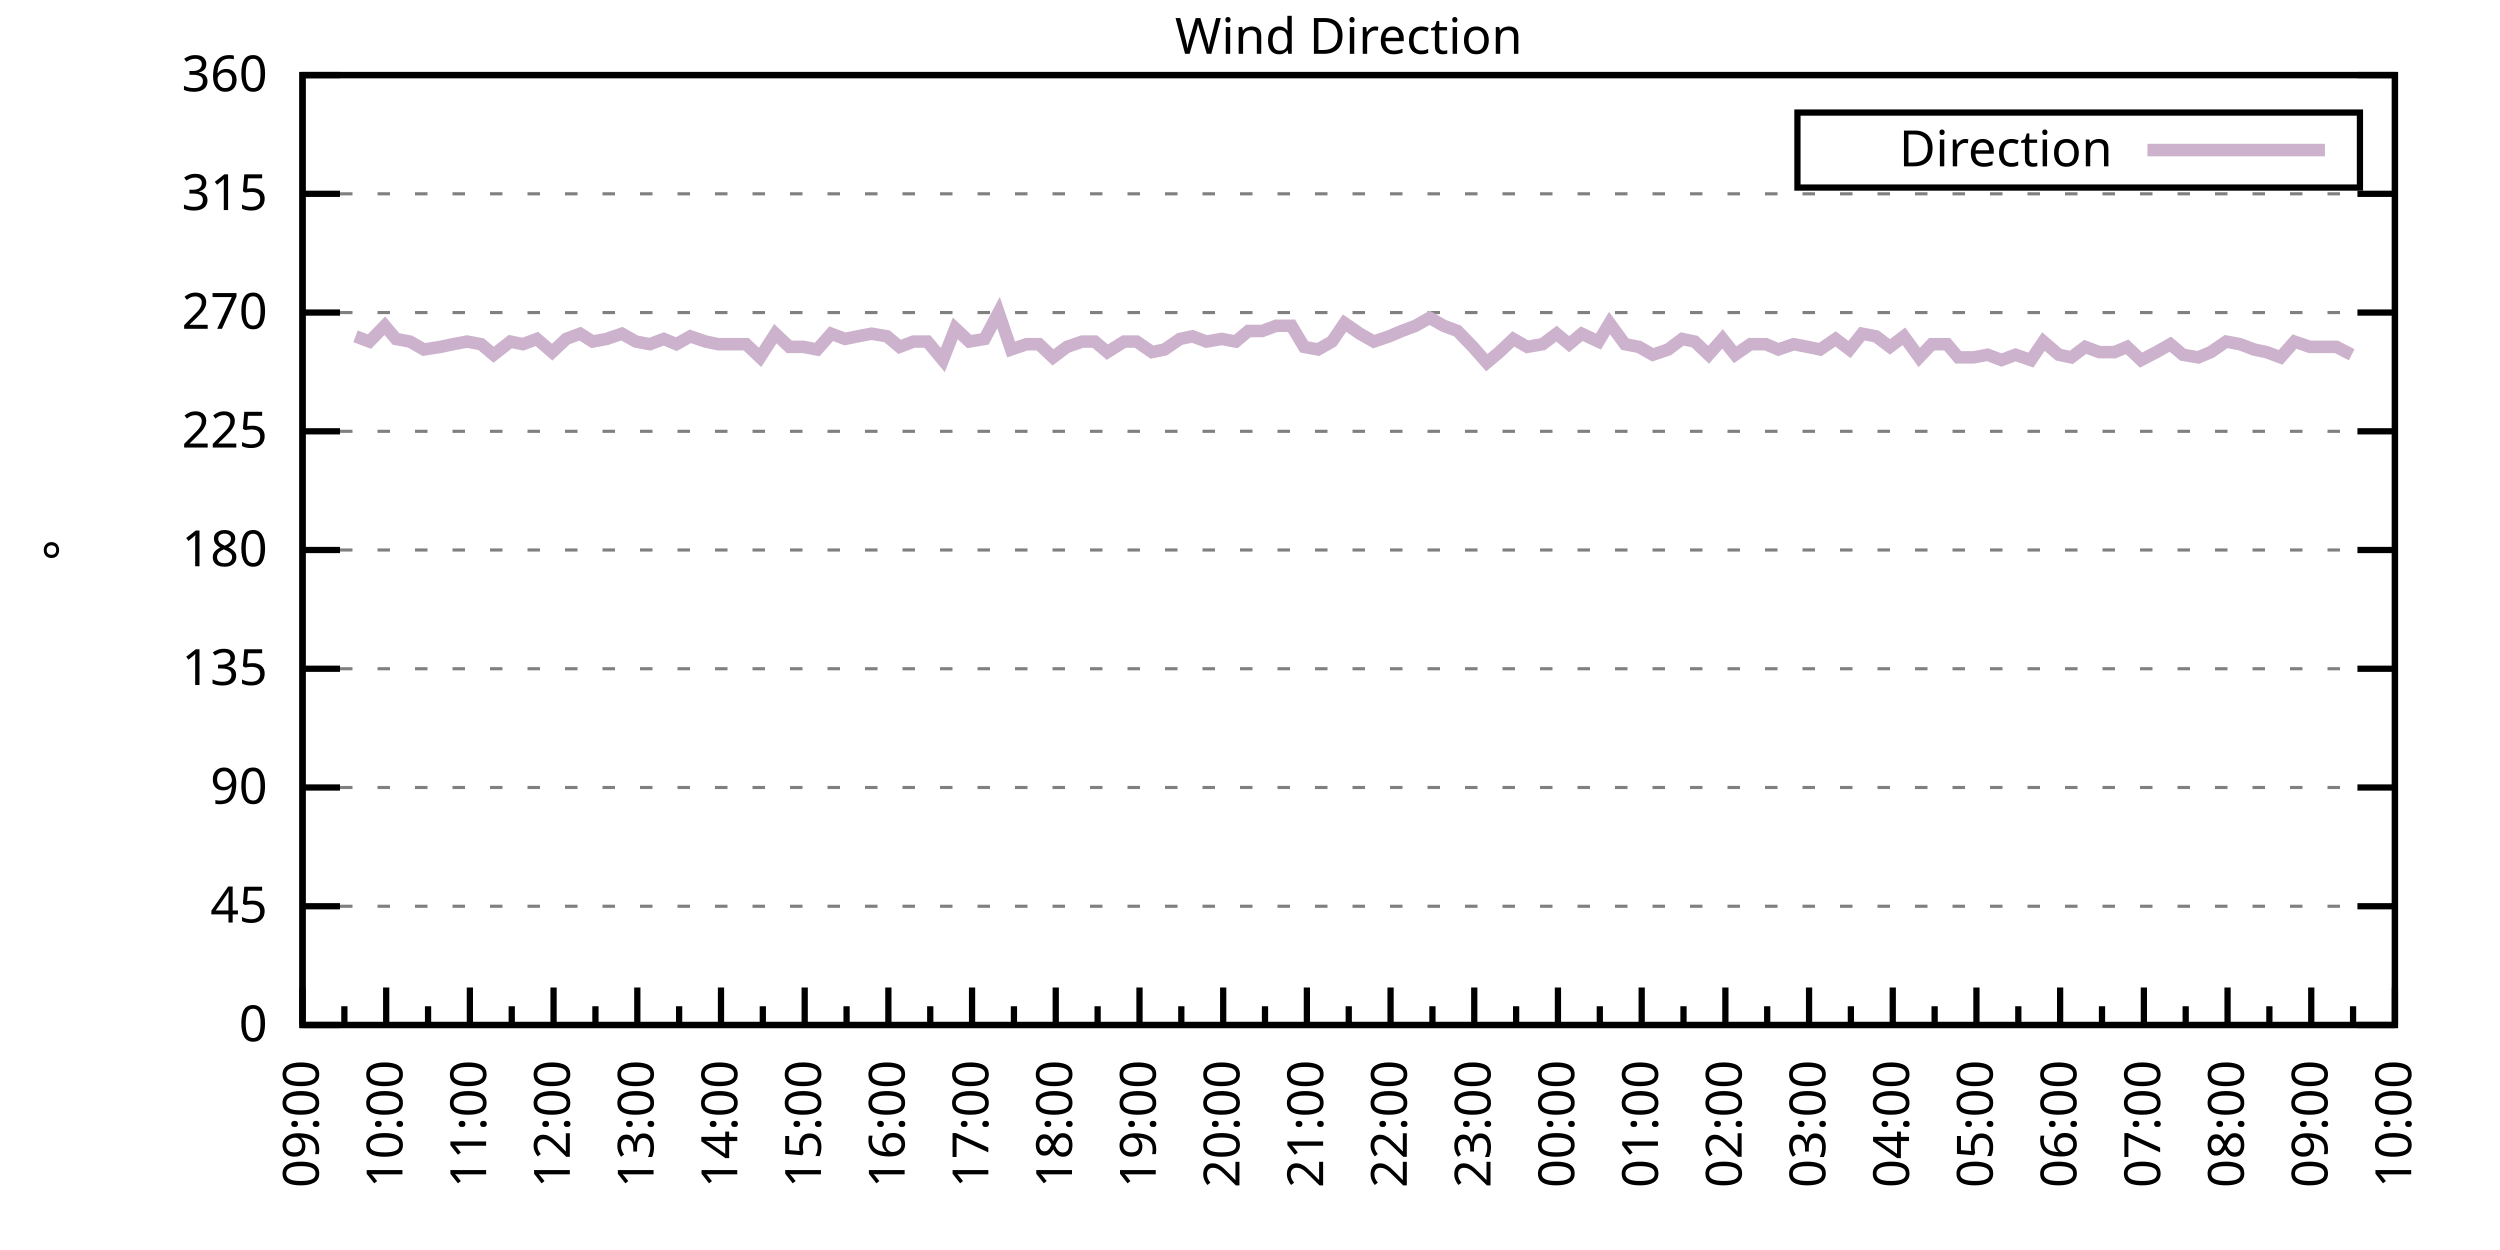
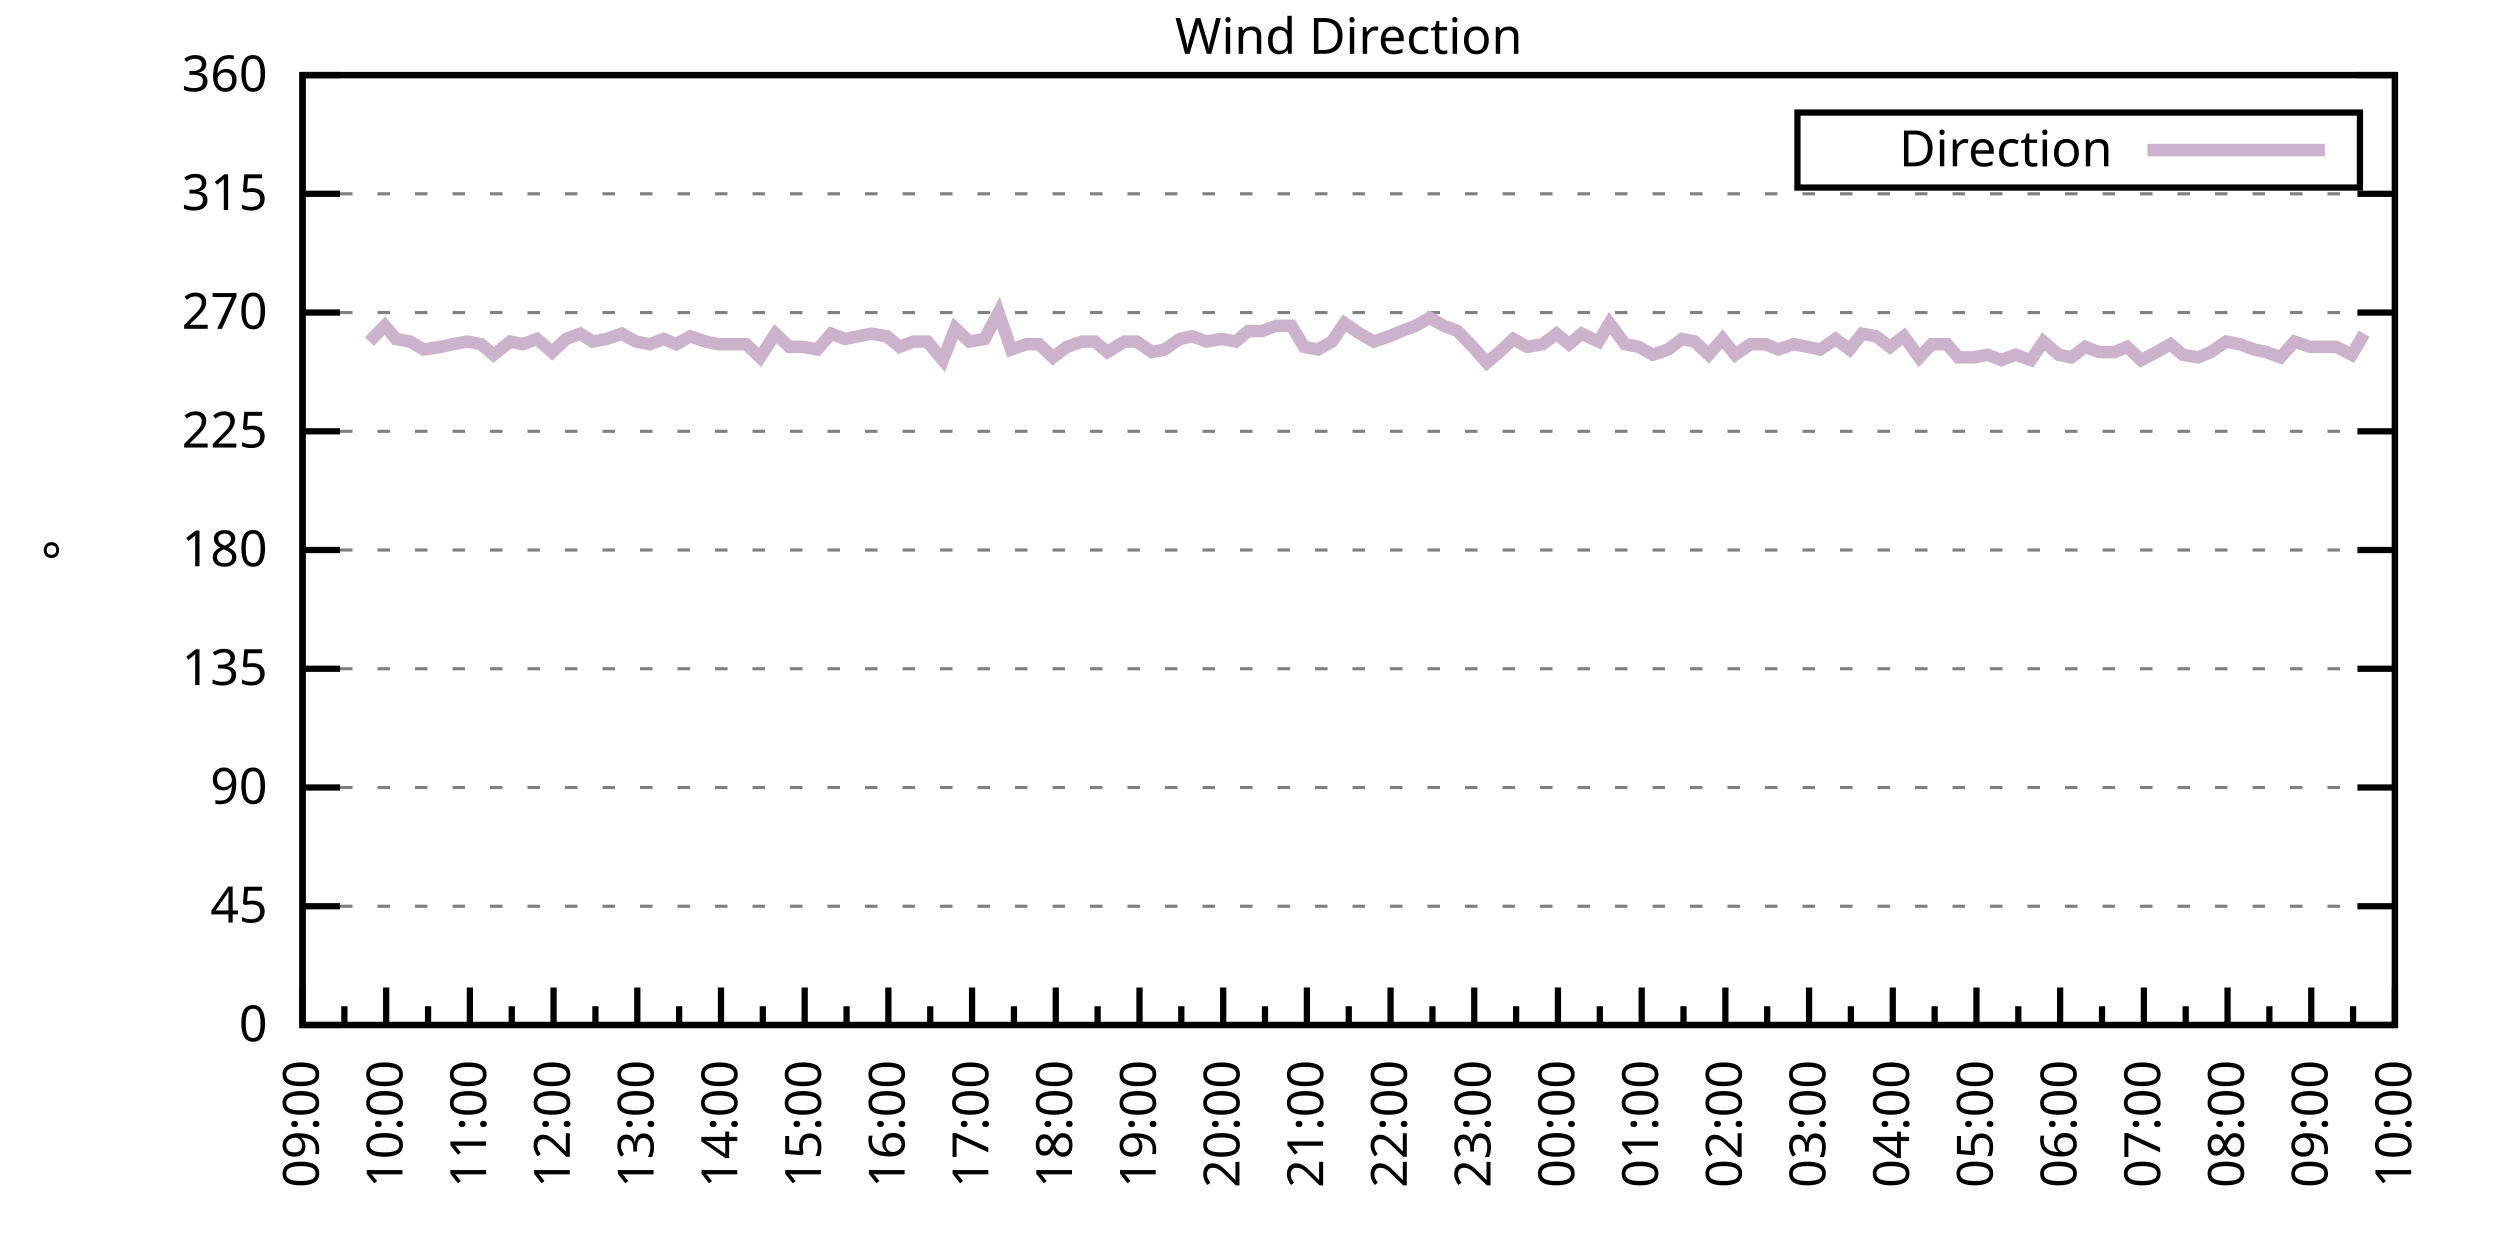
<svg xmlns="http://www.w3.org/2000/svg" xmlns:xlink="http://www.w3.org/1999/xlink" width="400" height="200" viewBox="0 0 400 200">
  <g id="gnuplot_canvas">
    <rect x="0" y="0" width="400" height="200" fill="none" />
    <defs>
      <circle id="gpDot" r="0.5" stroke-width="0.5" stroke="currentColor" />
      <path id="gpPt0" stroke-width="0.333" stroke="currentColor" d="M-1,0 h2 M0,-1 v2" />
      <path id="gpPt1" stroke-width="0.333" stroke="currentColor" d="M-1,-1 L1,1 M1,-1 L-1,1" />
      <path id="gpPt2" stroke-width="0.333" stroke="currentColor" d="M-1,0 L1,0 M0,-1 L0,1 M-1,-1 L1,1 M-1,1 L1,-1" />
      <rect id="gpPt3" stroke-width="0.333" stroke="currentColor" x="-1" y="-1" width="2" height="2" />
      <rect id="gpPt4" stroke-width="0.333" stroke="currentColor" fill="currentColor" x="-1" y="-1" width="2" height="2" />
      <circle id="gpPt5" stroke-width="0.333" stroke="currentColor" cx="0" cy="0" r="1" />
      <use xlink:href="#gpPt5" id="gpPt6" fill="currentColor" stroke="none" />
      <path id="gpPt7" stroke-width="0.333" stroke="currentColor" d="M0,-1.33 L-1.33,0.67 L1.33,0.67 z" />
      <use xlink:href="#gpPt7" id="gpPt8" fill="currentColor" stroke="none" />
      <use xlink:href="#gpPt7" id="gpPt9" stroke="currentColor" transform="rotate(180)" />
      <use xlink:href="#gpPt9" id="gpPt10" fill="currentColor" stroke="none" />
      <use xlink:href="#gpPt3" id="gpPt11" stroke="currentColor" transform="rotate(45)" />
      <use xlink:href="#gpPt11" id="gpPt12" fill="currentColor" stroke="none" />
      <path id="gpPt13" stroke-width="0.333" stroke="currentColor" d="M0,1.330 L1.265,0.411 L0.782,-1.067 L-0.782,-1.076 L-1.265,0.411 z" />
      <use xlink:href="#gpPt13" id="gpPt14" fill="currentColor" stroke="none" />
      <filter id="textbox" filterUnits="objectBoundingBox" x="0" y="0" height="1" width="1">
        <feFlood flood-color="white" flood-opacity="1" result="bgnd" />
        <feComposite in="SourceGraphic" in2="bgnd" operator="atop" />
      </filter>
      <filter id="greybox" filterUnits="objectBoundingBox" x="0" y="0" height="1" width="1">
        <feFlood flood-color="lightgrey" flood-opacity="1" result="grey" />
        <feComposite in="SourceGraphic" in2="grey" operator="atop" />
      </filter>
    </defs>
    <g fill="none" color="white" stroke="currentColor" stroke-width="1.00" stroke-linecap="butt" stroke-linejoin="miter">
</g>
    <g fill="none" color="black" stroke="currentColor" stroke-width="1.00" stroke-linecap="butt" stroke-linejoin="miter">
      <g stroke="none" shape-rendering="crispEdges">
        <polygon fill="rgb(255, 255, 255)" points="48.40,164.00 383.18,164.00 383.18,12.02 48.40,12.02 " />
      </g>
    </g>
    <g fill="none" color="black" stroke="currentColor" stroke-width="1.00" stroke-linecap="butt" stroke-linejoin="miter">
</g>
    <g fill="none" color="black" stroke="black" stroke-width="0.50" stroke-linecap="butt" stroke-linejoin="miter">
</g>
    <g fill="none" color="gray" stroke="currentColor" stroke-width="0.50" stroke-linecap="butt" stroke-linejoin="miter">
      <path stroke="gray" stroke-dasharray="2,4" class="gridline" d="M48.40,164.00 L383.19,164.00  " />
    </g>
    <g fill="none" color="gray" stroke="gray" stroke-width="1.00" stroke-linecap="butt" stroke-linejoin="miter">
</g>
    <g fill="none" color="black" stroke="currentColor" stroke-width="1.00" stroke-linecap="butt" stroke-linejoin="miter">
      <path stroke="black" d="M48.40,164.00 L54.40,164.00 M383.19,164.00 L377.19,164.00  " />
      <g transform="translate(42.80,166.60)" stroke="none" fill="black" font-family="Sans" font-size="8.00" text-anchor="end">
        <text>
          <tspan font-family="Sans"> 0</tspan>
        </text>
      </g>
    </g>
    <g fill="none" color="black" stroke="currentColor" stroke-width="1.00" stroke-linecap="butt" stroke-linejoin="miter">
</g>
    <g fill="none" color="black" stroke="black" stroke-width="0.50" stroke-linecap="butt" stroke-linejoin="miter">
</g>
    <g fill="none" color="gray" stroke="currentColor" stroke-width="0.50" stroke-linecap="butt" stroke-linejoin="miter">
      <path stroke="gray" stroke-dasharray="2,4" class="gridline" d="M48.40,145.00 L383.19,145.00  " />
    </g>
    <g fill="none" color="gray" stroke="gray" stroke-width="1.00" stroke-linecap="butt" stroke-linejoin="miter">
</g>
    <g fill="none" color="black" stroke="currentColor" stroke-width="1.00" stroke-linecap="butt" stroke-linejoin="miter">
      <path stroke="black" d="M48.40,145.00 L54.40,145.00 M383.19,145.00 L377.19,145.00  " />
      <g transform="translate(42.80,147.60)" stroke="none" fill="black" font-family="Sans" font-size="8.00" text-anchor="end">
        <text>
          <tspan font-family="Sans"> 45</tspan>
        </text>
      </g>
    </g>
    <g fill="none" color="black" stroke="currentColor" stroke-width="1.00" stroke-linecap="butt" stroke-linejoin="miter">
</g>
    <g fill="none" color="black" stroke="black" stroke-width="0.50" stroke-linecap="butt" stroke-linejoin="miter">
</g>
    <g fill="none" color="gray" stroke="currentColor" stroke-width="0.50" stroke-linecap="butt" stroke-linejoin="miter">
      <path stroke="gray" stroke-dasharray="2,4" class="gridline" d="M48.40,126.00 L383.19,126.00  " />
    </g>
    <g fill="none" color="gray" stroke="gray" stroke-width="1.00" stroke-linecap="butt" stroke-linejoin="miter">
</g>
    <g fill="none" color="black" stroke="currentColor" stroke-width="1.00" stroke-linecap="butt" stroke-linejoin="miter">
      <path stroke="black" d="M48.40,126.00 L54.40,126.00 M383.19,126.00 L377.19,126.00  " />
      <g transform="translate(42.80,128.60)" stroke="none" fill="black" font-family="Sans" font-size="8.00" text-anchor="end">
        <text>
          <tspan font-family="Sans"> 90</tspan>
        </text>
      </g>
    </g>
    <g fill="none" color="black" stroke="currentColor" stroke-width="1.00" stroke-linecap="butt" stroke-linejoin="miter">
</g>
    <g fill="none" color="black" stroke="black" stroke-width="0.50" stroke-linecap="butt" stroke-linejoin="miter">
</g>
    <g fill="none" color="gray" stroke="currentColor" stroke-width="0.50" stroke-linecap="butt" stroke-linejoin="miter">
      <path stroke="gray" stroke-dasharray="2,4" class="gridline" d="M48.40,107.00 L383.19,107.00  " />
    </g>
    <g fill="none" color="gray" stroke="gray" stroke-width="1.00" stroke-linecap="butt" stroke-linejoin="miter">
</g>
    <g fill="none" color="black" stroke="currentColor" stroke-width="1.00" stroke-linecap="butt" stroke-linejoin="miter">
      <path stroke="black" d="M48.40,107.00 L54.40,107.00 M383.19,107.00 L377.19,107.00  " />
      <g transform="translate(42.80,109.60)" stroke="none" fill="black" font-family="Sans" font-size="8.00" text-anchor="end">
        <text>
          <tspan font-family="Sans"> 135</tspan>
        </text>
      </g>
    </g>
    <g fill="none" color="black" stroke="currentColor" stroke-width="1.00" stroke-linecap="butt" stroke-linejoin="miter">
</g>
    <g fill="none" color="black" stroke="black" stroke-width="0.50" stroke-linecap="butt" stroke-linejoin="miter">
</g>
    <g fill="none" color="gray" stroke="currentColor" stroke-width="0.50" stroke-linecap="butt" stroke-linejoin="miter">
      <path stroke="gray" stroke-dasharray="2,4" class="gridline" d="M48.40,88.00 L383.19,88.00  " />
    </g>
    <g fill="none" color="gray" stroke="gray" stroke-width="1.00" stroke-linecap="butt" stroke-linejoin="miter">
</g>
    <g fill="none" color="black" stroke="currentColor" stroke-width="1.00" stroke-linecap="butt" stroke-linejoin="miter">
      <path stroke="black" d="M48.40,88.00 L54.40,88.00 M383.19,88.00 L377.19,88.00  " />
      <g transform="translate(42.80,90.60)" stroke="none" fill="black" font-family="Sans" font-size="8.00" text-anchor="end">
        <text>
          <tspan font-family="Sans"> 180</tspan>
        </text>
      </g>
    </g>
    <g fill="none" color="black" stroke="currentColor" stroke-width="1.00" stroke-linecap="butt" stroke-linejoin="miter">
</g>
    <g fill="none" color="black" stroke="black" stroke-width="0.50" stroke-linecap="butt" stroke-linejoin="miter">
</g>
    <g fill="none" color="gray" stroke="currentColor" stroke-width="0.50" stroke-linecap="butt" stroke-linejoin="miter">
      <path stroke="gray" stroke-dasharray="2,4" class="gridline" d="M48.40,69.01 L383.19,69.01  " />
    </g>
    <g fill="none" color="gray" stroke="gray" stroke-width="1.00" stroke-linecap="butt" stroke-linejoin="miter">
</g>
    <g fill="none" color="black" stroke="currentColor" stroke-width="1.00" stroke-linecap="butt" stroke-linejoin="miter">
      <path stroke="black" d="M48.40,69.01 L54.40,69.01 M383.19,69.01 L377.19,69.01  " />
      <g transform="translate(42.80,71.61)" stroke="none" fill="black" font-family="Sans" font-size="8.00" text-anchor="end">
        <text>
          <tspan font-family="Sans"> 225</tspan>
        </text>
      </g>
    </g>
    <g fill="none" color="black" stroke="currentColor" stroke-width="1.00" stroke-linecap="butt" stroke-linejoin="miter">
</g>
    <g fill="none" color="black" stroke="black" stroke-width="0.50" stroke-linecap="butt" stroke-linejoin="miter">
</g>
    <g fill="none" color="gray" stroke="currentColor" stroke-width="0.50" stroke-linecap="butt" stroke-linejoin="miter">
      <path stroke="gray" stroke-dasharray="2,4" class="gridline" d="M48.40,50.01 L383.19,50.01  " />
    </g>
    <g fill="none" color="gray" stroke="gray" stroke-width="1.00" stroke-linecap="butt" stroke-linejoin="miter">
</g>
    <g fill="none" color="black" stroke="currentColor" stroke-width="1.00" stroke-linecap="butt" stroke-linejoin="miter">
      <path stroke="black" d="M48.40,50.01 L54.40,50.01 M383.19,50.01 L377.19,50.01  " />
      <g transform="translate(42.80,52.61)" stroke="none" fill="black" font-family="Sans" font-size="8.00" text-anchor="end">
        <text>
          <tspan font-family="Sans"> 270</tspan>
        </text>
      </g>
    </g>
    <g fill="none" color="black" stroke="currentColor" stroke-width="1.00" stroke-linecap="butt" stroke-linejoin="miter">
</g>
    <g fill="none" color="black" stroke="black" stroke-width="0.50" stroke-linecap="butt" stroke-linejoin="miter">
</g>
    <g fill="none" color="gray" stroke="currentColor" stroke-width="0.50" stroke-linecap="butt" stroke-linejoin="miter">
      <path stroke="gray" stroke-dasharray="2,4" class="gridline" d="M48.40,31.01 L383.19,31.01  " />
    </g>
    <g fill="none" color="gray" stroke="gray" stroke-width="1.00" stroke-linecap="butt" stroke-linejoin="miter">
</g>
    <g fill="none" color="black" stroke="currentColor" stroke-width="1.00" stroke-linecap="butt" stroke-linejoin="miter">
      <path stroke="black" d="M48.40,31.01 L54.40,31.01 M383.19,31.01 L377.19,31.01  " />
      <g transform="translate(42.80,33.61)" stroke="none" fill="black" font-family="Sans" font-size="8.00" text-anchor="end">
        <text>
          <tspan font-family="Sans"> 315</tspan>
        </text>
      </g>
    </g>
    <g fill="none" color="black" stroke="currentColor" stroke-width="1.00" stroke-linecap="butt" stroke-linejoin="miter">
</g>
    <g fill="none" color="black" stroke="black" stroke-width="0.50" stroke-linecap="butt" stroke-linejoin="miter">
</g>
    <g fill="none" color="gray" stroke="currentColor" stroke-width="0.50" stroke-linecap="butt" stroke-linejoin="miter">
      <path stroke="gray" stroke-dasharray="2,4" class="gridline" d="M48.40,12.01 L383.19,12.01  " />
    </g>
    <g fill="none" color="gray" stroke="gray" stroke-width="1.00" stroke-linecap="butt" stroke-linejoin="miter">
</g>
    <g fill="none" color="black" stroke="currentColor" stroke-width="1.00" stroke-linecap="butt" stroke-linejoin="miter">
      <path stroke="black" d="M48.40,12.01 L54.40,12.01 M383.19,12.01 L377.19,12.01  " />
      <g transform="translate(42.80,14.61)" stroke="none" fill="black" font-family="Sans" font-size="8.00" text-anchor="end">
        <text>
          <tspan font-family="Sans"> 360</tspan>
        </text>
      </g>
    </g>
    <g fill="none" color="black" stroke="currentColor" stroke-width="1.00" stroke-linecap="butt" stroke-linejoin="miter">
      <path stroke="black" d="M48.40,164.00 L48.40,158.00  " />
      <g transform="translate(51.00,169.60) rotate(270)" stroke="none" fill="black" font-family="Sans" font-size="8.00" text-anchor="end">
        <text>
          <tspan font-family="Sans">09:00</tspan>
        </text>
      </g>
    </g>
    <g fill="none" color="black" stroke="currentColor" stroke-width="1.00" stroke-linecap="butt" stroke-linejoin="miter">
      <path stroke="black" d="M55.10,164.00 L55.10,161.00 M61.79,164.00 L61.79,158.00  " />
      <g transform="translate(64.39,169.60) rotate(270)" stroke="none" fill="black" font-family="Sans" font-size="8.00" text-anchor="end">
        <text>
          <tspan font-family="Sans">10:00</tspan>
        </text>
      </g>
    </g>
    <g fill="none" color="black" stroke="currentColor" stroke-width="1.00" stroke-linecap="butt" stroke-linejoin="miter">
      <path stroke="black" d="M68.49,164.00 L68.49,161.00 M75.18,164.00 L75.18,158.00  " />
      <g transform="translate(77.78,169.60) rotate(270)" stroke="none" fill="black" font-family="Sans" font-size="8.00" text-anchor="end">
        <text>
          <tspan font-family="Sans">11:00</tspan>
        </text>
      </g>
    </g>
    <g fill="none" color="black" stroke="currentColor" stroke-width="1.00" stroke-linecap="butt" stroke-linejoin="miter">
      <path stroke="black" d="M81.88,164.00 L81.88,161.00 M88.57,164.00 L88.57,158.00  " />
      <g transform="translate(91.17,169.60) rotate(270)" stroke="none" fill="black" font-family="Sans" font-size="8.00" text-anchor="end">
        <text>
          <tspan font-family="Sans">12:00</tspan>
        </text>
      </g>
    </g>
    <g fill="none" color="black" stroke="currentColor" stroke-width="1.00" stroke-linecap="butt" stroke-linejoin="miter">
      <path stroke="black" d="M95.27,164.00 L95.27,161.00 M101.97,164.00 L101.97,158.00  " />
      <g transform="translate(104.57,169.60) rotate(270)" stroke="none" fill="black" font-family="Sans" font-size="8.00" text-anchor="end">
        <text>
          <tspan font-family="Sans">13:00</tspan>
        </text>
      </g>
    </g>
    <g fill="none" color="black" stroke="currentColor" stroke-width="1.00" stroke-linecap="butt" stroke-linejoin="miter">
      <path stroke="black" d="M108.66,164.00 L108.66,161.00 M115.36,164.00 L115.36,158.00  " />
      <g transform="translate(117.96,169.60) rotate(270)" stroke="none" fill="black" font-family="Sans" font-size="8.00" text-anchor="end">
        <text>
          <tspan font-family="Sans">14:00</tspan>
        </text>
      </g>
    </g>
    <g fill="none" color="black" stroke="currentColor" stroke-width="1.00" stroke-linecap="butt" stroke-linejoin="miter">
      <path stroke="black" d="M122.05,164.00 L122.05,161.00 M128.75,164.00 L128.75,158.00  " />
      <g transform="translate(131.35,169.60) rotate(270)" stroke="none" fill="black" font-family="Sans" font-size="8.00" text-anchor="end">
        <text>
          <tspan font-family="Sans">15:00</tspan>
        </text>
      </g>
    </g>
    <g fill="none" color="black" stroke="currentColor" stroke-width="1.00" stroke-linecap="butt" stroke-linejoin="miter">
      <path stroke="black" d="M135.45,164.00 L135.45,161.00 M142.14,164.00 L142.14,158.00  " />
      <g transform="translate(144.74,169.60) rotate(270)" stroke="none" fill="black" font-family="Sans" font-size="8.00" text-anchor="end">
        <text>
          <tspan font-family="Sans">16:00</tspan>
        </text>
      </g>
    </g>
    <g fill="none" color="black" stroke="currentColor" stroke-width="1.00" stroke-linecap="butt" stroke-linejoin="miter">
      <path stroke="black" d="M148.84,164.00 L148.84,161.00 M155.53,164.00 L155.53,158.00  " />
      <g transform="translate(158.13,169.60) rotate(270)" stroke="none" fill="black" font-family="Sans" font-size="8.00" text-anchor="end">
        <text>
          <tspan font-family="Sans">17:00</tspan>
        </text>
      </g>
    </g>
    <g fill="none" color="black" stroke="currentColor" stroke-width="1.00" stroke-linecap="butt" stroke-linejoin="miter">
      <path stroke="black" d="M162.23,164.00 L162.23,161.00 M168.92,164.00 L168.92,158.00  " />
      <g transform="translate(171.52,169.60) rotate(270)" stroke="none" fill="black" font-family="Sans" font-size="8.00" text-anchor="end">
        <text>
          <tspan font-family="Sans">18:00</tspan>
        </text>
      </g>
    </g>
    <g fill="none" color="black" stroke="currentColor" stroke-width="1.00" stroke-linecap="butt" stroke-linejoin="miter">
      <path stroke="black" d="M175.62,164.00 L175.62,161.00 M182.32,164.00 L182.32,158.00  " />
      <g transform="translate(184.92,169.60) rotate(270)" stroke="none" fill="black" font-family="Sans" font-size="8.00" text-anchor="end">
        <text>
          <tspan font-family="Sans">19:00</tspan>
        </text>
      </g>
    </g>
    <g fill="none" color="black" stroke="currentColor" stroke-width="1.00" stroke-linecap="butt" stroke-linejoin="miter">
      <path stroke="black" d="M189.01,164.00 L189.01,161.00 M195.71,164.00 L195.71,158.00  " />
      <g transform="translate(198.31,169.60) rotate(270)" stroke="none" fill="black" font-family="Sans" font-size="8.00" text-anchor="end">
        <text>
          <tspan font-family="Sans">20:00</tspan>
        </text>
      </g>
    </g>
    <g fill="none" color="black" stroke="currentColor" stroke-width="1.00" stroke-linecap="butt" stroke-linejoin="miter">
      <path stroke="black" d="M202.40,164.00 L202.40,161.00 M209.10,164.00 L209.10,158.00  " />
      <g transform="translate(211.70,169.60) rotate(270)" stroke="none" fill="black" font-family="Sans" font-size="8.00" text-anchor="end">
        <text>
          <tspan font-family="Sans">21:00</tspan>
        </text>
      </g>
    </g>
    <g fill="none" color="black" stroke="currentColor" stroke-width="1.00" stroke-linecap="butt" stroke-linejoin="miter">
      <path stroke="black" d="M215.80,164.00 L215.80,161.00 M222.49,164.00 L222.49,158.00  " />
      <g transform="translate(225.09,169.60) rotate(270)" stroke="none" fill="black" font-family="Sans" font-size="8.00" text-anchor="end">
        <text>
          <tspan font-family="Sans">22:00</tspan>
        </text>
      </g>
    </g>
    <g fill="none" color="black" stroke="currentColor" stroke-width="1.00" stroke-linecap="butt" stroke-linejoin="miter">
      <path stroke="black" d="M229.19,164.00 L229.19,161.00 M235.88,164.00 L235.88,158.00  " />
      <g transform="translate(238.48,169.60) rotate(270)" stroke="none" fill="black" font-family="Sans" font-size="8.00" text-anchor="end">
        <text>
          <tspan font-family="Sans">23:00</tspan>
        </text>
      </g>
    </g>
    <g fill="none" color="black" stroke="currentColor" stroke-width="1.00" stroke-linecap="butt" stroke-linejoin="miter">
      <path stroke="black" d="M242.58,164.00 L242.58,161.00 M249.27,164.00 L249.27,158.00  " />
      <g transform="translate(251.87,169.60) rotate(270)" stroke="none" fill="black" font-family="Sans" font-size="8.00" text-anchor="end">
        <text>
          <tspan font-family="Sans">00:00</tspan>
        </text>
      </g>
    </g>
    <g fill="none" color="black" stroke="currentColor" stroke-width="1.00" stroke-linecap="butt" stroke-linejoin="miter">
      <path stroke="black" d="M255.97,164.00 L255.97,161.00 M262.67,164.00 L262.67,158.00  " />
      <g transform="translate(265.27,169.60) rotate(270)" stroke="none" fill="black" font-family="Sans" font-size="8.00" text-anchor="end">
        <text>
          <tspan font-family="Sans">01:00</tspan>
        </text>
      </g>
    </g>
    <g fill="none" color="black" stroke="currentColor" stroke-width="1.00" stroke-linecap="butt" stroke-linejoin="miter">
      <path stroke="black" d="M269.36,164.00 L269.36,161.00 M276.06,164.00 L276.06,158.00  " />
      <g transform="translate(278.66,169.60) rotate(270)" stroke="none" fill="black" font-family="Sans" font-size="8.00" text-anchor="end">
        <text>
          <tspan font-family="Sans">02:00</tspan>
        </text>
      </g>
    </g>
    <g fill="none" color="black" stroke="currentColor" stroke-width="1.00" stroke-linecap="butt" stroke-linejoin="miter">
      <path stroke="black" d="M282.75,164.00 L282.75,161.00 M289.45,164.00 L289.45,158.00  " />
      <g transform="translate(292.05,169.60) rotate(270)" stroke="none" fill="black" font-family="Sans" font-size="8.00" text-anchor="end">
        <text>
          <tspan font-family="Sans">03:00</tspan>
        </text>
      </g>
    </g>
    <g fill="none" color="black" stroke="currentColor" stroke-width="1.00" stroke-linecap="butt" stroke-linejoin="miter">
      <path stroke="black" d="M296.14,164.00 L296.14,161.00 M302.84,164.00 L302.84,158.00  " />
      <g transform="translate(305.44,169.60) rotate(270)" stroke="none" fill="black" font-family="Sans" font-size="8.00" text-anchor="end">
        <text>
          <tspan font-family="Sans">04:00</tspan>
        </text>
      </g>
    </g>
    <g fill="none" color="black" stroke="currentColor" stroke-width="1.00" stroke-linecap="butt" stroke-linejoin="miter">
      <path stroke="black" d="M309.54,164.00 L309.54,161.00 M316.23,164.00 L316.23,158.00  " />
      <g transform="translate(318.83,169.60) rotate(270)" stroke="none" fill="black" font-family="Sans" font-size="8.00" text-anchor="end">
        <text>
          <tspan font-family="Sans">05:00</tspan>
        </text>
      </g>
    </g>
    <g fill="none" color="black" stroke="currentColor" stroke-width="1.00" stroke-linecap="butt" stroke-linejoin="miter">
      <path stroke="black" d="M322.93,164.00 L322.93,161.00 M329.62,164.00 L329.62,158.00  " />
      <g transform="translate(332.22,169.60) rotate(270)" stroke="none" fill="black" font-family="Sans" font-size="8.00" text-anchor="end">
        <text>
          <tspan font-family="Sans">06:00</tspan>
        </text>
      </g>
    </g>
    <g fill="none" color="black" stroke="currentColor" stroke-width="1.00" stroke-linecap="butt" stroke-linejoin="miter">
      <path stroke="black" d="M336.32,164.00 L336.32,161.00 M343.02,164.00 L343.02,158.00  " />
      <g transform="translate(345.62,169.60) rotate(270)" stroke="none" fill="black" font-family="Sans" font-size="8.00" text-anchor="end">
        <text>
          <tspan font-family="Sans">07:00</tspan>
        </text>
      </g>
    </g>
    <g fill="none" color="black" stroke="currentColor" stroke-width="1.00" stroke-linecap="butt" stroke-linejoin="miter">
      <path stroke="black" d="M349.71,164.00 L349.71,161.00 M356.41,164.00 L356.41,158.00  " />
      <g transform="translate(359.01,169.60) rotate(270)" stroke="none" fill="black" font-family="Sans" font-size="8.00" text-anchor="end">
        <text>
          <tspan font-family="Sans">08:00</tspan>
        </text>
      </g>
    </g>
    <g fill="none" color="black" stroke="currentColor" stroke-width="1.00" stroke-linecap="butt" stroke-linejoin="miter">
      <path stroke="black" d="M363.10,164.00 L363.10,161.00 M369.80,164.00 L369.80,158.00  " />
      <g transform="translate(372.40,169.60) rotate(270)" stroke="none" fill="black" font-family="Sans" font-size="8.00" text-anchor="end">
        <text>
          <tspan font-family="Sans">09:00</tspan>
        </text>
      </g>
    </g>
    <g fill="none" color="black" stroke="currentColor" stroke-width="1.00" stroke-linecap="butt" stroke-linejoin="miter">
      <path stroke="black" d="M376.49,164.00 L376.49,161.00 M383.19,164.00 L383.19,158.00  " />
      <g transform="translate(385.79,169.60) rotate(270)" stroke="none" fill="black" font-family="Sans" font-size="8.00" text-anchor="end">
        <text>
          <tspan font-family="Sans">10:00</tspan>
        </text>
      </g>
    </g>
    <g fill="none" color="black" stroke="currentColor" stroke-width="1.00" stroke-linecap="butt" stroke-linejoin="miter">
</g>
    <g fill="none" color="black" stroke="currentColor" stroke-width="1.00" stroke-linecap="butt" stroke-linejoin="miter">
      <path stroke="black" d="M48.40,12.01 L48.40,164.00 L383.19,164.00 L383.19,12.01 L48.40,12.01 Z  " />
    </g>
    <g fill="none" color="black" stroke="currentColor" stroke-width="1.00" stroke-linecap="butt" stroke-linejoin="miter">
      <g transform="translate(12.80,88.01) rotate(270)" stroke="none" fill="black" font-family="Sans" font-size="8.00" text-anchor="middle">
        <text>
          <tspan font-family="Sans">°</tspan>
        </text>
      </g>
    </g>
    <g fill="none" color="black" stroke="currentColor" stroke-width="1.00" stroke-linecap="butt" stroke-linejoin="miter">
</g>
    <g fill="none" color="black" stroke="currentColor" stroke-width="1.00" stroke-linecap="butt" stroke-linejoin="miter">
      <path stroke="black" d="M287.59,30.01 L287.59,18.01 L377.59,18.01 L377.59,30.01 L287.59,30.01 Z  " />
    </g>
    <g id="Wind_direction_plot_1">
      <g fill="none" color="white" stroke="black" stroke-width="2.00" stroke-linecap="butt" stroke-linejoin="miter">
</g>
      <g fill="none" color="black" stroke="currentColor" stroke-width="2.00" stroke-linecap="butt" stroke-linejoin="miter">
        <g transform="translate(337.99,26.61)" stroke="none" fill="black" font-family="Sans" font-size="8.00" text-anchor="end">
          <text>
            <tspan font-family="Sans">Direction</tspan>
          </text>
        </g>
      </g>
      <g fill="none" color="black" stroke="currentColor" stroke-width="2.00" stroke-linecap="butt" stroke-linejoin="miter">
-         <path stroke="rgb(204, 178, 204)" d="M343.59,24.01 L371.99,24.01 M56.88,53.81 L59.11,54.65 L61.57,52.12 L63.35,54.23 L65.59,54.65 L67.82,55.92   L70.50,55.50 L72.50,55.07 L74.74,54.65 L76.97,55.07 L78.98,56.76 L81.66,54.65 L83.66,55.07 L85.90,54.23   L88.35,56.34 L90.58,54.23 L92.82,53.39 L94.82,54.65 L97.06,54.23 L99.51,53.39 L101.74,54.65 L103.98,55.07   L106.21,54.23 L108.22,55.07 L110.45,53.81 L112.90,54.65 L114.91,55.07 L117.14,55.07 L119.38,55.07 L121.61,57.18   L124.06,53.39 L126.29,55.50 L128.53,55.50 L130.76,55.92 L132.99,53.39 L135.22,54.23 L137.23,53.81 L139.46,53.39   L141.92,53.81 L143.93,55.50 L146.16,54.65 L148.39,54.65 L150.85,57.61 L152.85,52.54 L155.09,54.65 L157.54,54.23   L159.77,50.01 L161.78,55.92 L164.24,55.07 L166.25,55.07 L168.48,57.18 L170.71,55.50 L173.17,54.65 L175.17,54.65   L177.18,56.34 L179.86,54.65 L181.87,54.65 L184.32,56.34 L186.33,55.92 L188.79,54.23 L190.80,53.81 L193.03,54.65   L195.48,54.23 L197.72,54.65 L199.73,52.96 L201.96,52.96 L204.19,52.12 L206.64,52.12 L208.65,55.50 L210.88,55.92   L213.12,54.65 L215.13,51.70 L217.58,53.39 L219.81,54.65 L222.27,53.81 L224.28,52.96 L226.51,52.12 L228.74,50.85   L230.97,52.12 L233.20,52.96 L235.66,55.50 L237.89,58.03 L239.90,56.34 L242.13,54.23 L244.36,55.50 L246.82,55.07   L249.05,53.39 L251.06,55.07 L253.07,53.39 L255.75,54.65 L257.53,51.70 L259.99,55.07 L262.22,55.50 L264.45,56.76   L266.91,55.92 L269.14,54.23 L271.15,54.65 L273.38,56.76 L275.61,54.23 L277.62,56.76 L280.07,55.07 L282.53,55.07   L284.54,55.92 L286.99,55.07 L289.23,55.50 L291.23,55.92 L293.69,54.23 L295.92,55.92 L297.93,53.39 L300.16,53.81   L302.39,55.50 L304.63,53.81 L307.08,57.18 L309.09,55.07 L311.54,55.07 L313.33,57.18 L315.79,57.18 L318.02,56.76   L320.25,57.61 L322.48,56.76 L324.94,57.61 L326.95,54.65 L329.40,56.76 L331.41,57.18 L333.64,55.50 L335.87,56.34   L338.33,56.34 L340.34,55.50 L342.57,57.61 L345.02,56.34 L347.26,55.07 L349.26,56.76 L351.72,57.18 L353.73,56.34   L356.18,54.65 L358.42,55.07 L360.65,55.92 L362.66,56.34 L364.89,57.18 L367.12,54.65 L369.58,55.50 L371.81,55.50   L373.82,55.50 L376.27,56.76  " />
+         <path stroke="rgb(204, 178, 204)" d="M343.59,24.01 L371.99,24.01 M59.11,54.65 L61.57,52.12 L63.35,54.23 L65.59,54.65 L67.82,55.92 L70.50,55.50   L72.50,55.07 L74.74,54.65 L76.97,55.07 L78.98,56.76 L81.66,54.65 L83.66,55.07 L85.90,54.23 L88.35,56.34   L90.58,54.23 L92.82,53.39 L94.82,54.65 L97.06,54.23 L99.51,53.39 L101.74,54.65 L103.98,55.07 L106.21,54.23   L108.22,55.07 L110.45,53.81 L112.90,54.65 L114.91,55.07 L117.14,55.07 L119.38,55.07 L121.61,57.18 L124.06,53.39   L126.29,55.50 L128.53,55.50 L130.76,55.92 L132.99,53.39 L135.22,54.23 L137.23,53.81 L139.46,53.39 L141.92,53.81   L143.93,55.50 L146.16,54.65 L148.39,54.65 L150.85,57.61 L152.85,52.54 L155.09,54.65 L157.54,54.23 L159.77,50.01   L161.78,55.92 L164.24,55.07 L166.25,55.07 L168.48,57.18 L170.71,55.50 L173.17,54.65 L175.17,54.65 L177.18,56.34   L179.86,54.65 L181.87,54.65 L184.32,56.34 L186.33,55.92 L188.79,54.23 L190.80,53.81 L193.03,54.65 L195.48,54.23   L197.72,54.65 L199.73,52.96 L201.96,52.96 L204.19,52.12 L206.64,52.12 L208.65,55.50 L210.88,55.92 L213.12,54.65   L215.13,51.70 L217.58,53.39 L219.81,54.65 L222.27,53.81 L224.28,52.96 L226.51,52.12 L228.74,50.85 L230.97,52.12   L233.20,52.96 L235.66,55.50 L237.89,58.03 L239.90,56.34 L242.13,54.23 L244.36,55.50 L246.82,55.07 L249.05,53.39   L251.06,55.07 L253.07,53.39 L255.75,54.65 L257.53,51.70 L259.99,55.07 L262.22,55.50 L264.45,56.76 L266.91,55.92   L269.14,54.23 L271.15,54.65 L273.38,56.76 L275.61,54.23 L277.62,56.76 L280.07,55.07 L282.53,55.07 L284.54,55.92   L286.99,55.07 L289.23,55.50 L291.23,55.92 L293.69,54.23 L295.92,55.92 L297.93,53.39 L300.16,53.81 L302.39,55.50   L304.63,53.81 L307.08,57.18 L309.09,55.07 L311.54,55.07 L313.33,57.18 L315.79,57.18 L318.02,56.76 L320.25,57.61   L322.48,56.76 L324.94,57.61 L326.95,54.65 L329.40,56.76 L331.41,57.18 L333.64,55.50 L335.87,56.34 L338.33,56.34   L340.34,55.50 L342.57,57.61 L345.02,56.34 L347.26,55.07 L349.26,56.76 L351.72,57.18 L353.73,56.34 L356.18,54.65   L358.42,55.07 L360.65,55.92 L362.66,56.34 L364.89,57.18 L367.12,54.65 L369.58,55.50 L371.81,55.50 L373.82,55.50   L376.27,56.76 L378.28,53.39  " />
      </g>
    </g>
    <g fill="none" color="black" stroke="currentColor" stroke-width="2.00" stroke-linecap="butt" stroke-linejoin="miter">
</g>
    <g fill="none" color="black" stroke="black" stroke-width="1.00" stroke-linecap="butt" stroke-linejoin="miter">
</g>
    <g fill="none" color="black" stroke="currentColor" stroke-width="1.00" stroke-linecap="butt" stroke-linejoin="miter">
      <path stroke="black" d="M48.40,12.01 L48.40,164.00 L383.19,164.00 L383.19,12.01 L48.40,12.01 Z  " />
    </g>
    <g fill="none" color="black" stroke="currentColor" stroke-width="1.00" stroke-linecap="butt" stroke-linejoin="miter">
      <g transform="translate(215.79,8.61)" stroke="none" fill="black" font-family="Sans" font-size="8.00" text-anchor="middle">
        <text>
          <tspan font-family="Sans">Wind Direction</tspan>
        </text>
      </g>
    </g>
    <g fill="none" color="black" stroke="currentColor" stroke-width="1.00" stroke-linecap="butt" stroke-linejoin="miter">
</g>
  </g>
</svg>
